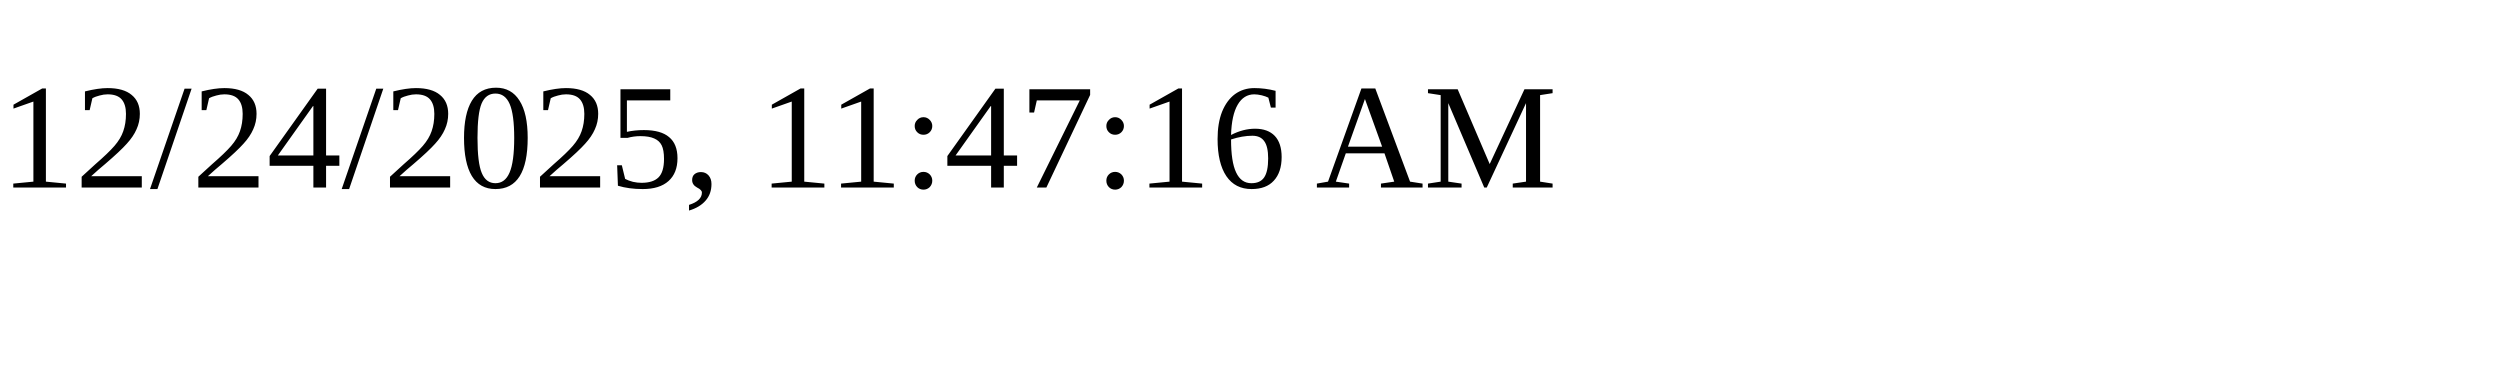
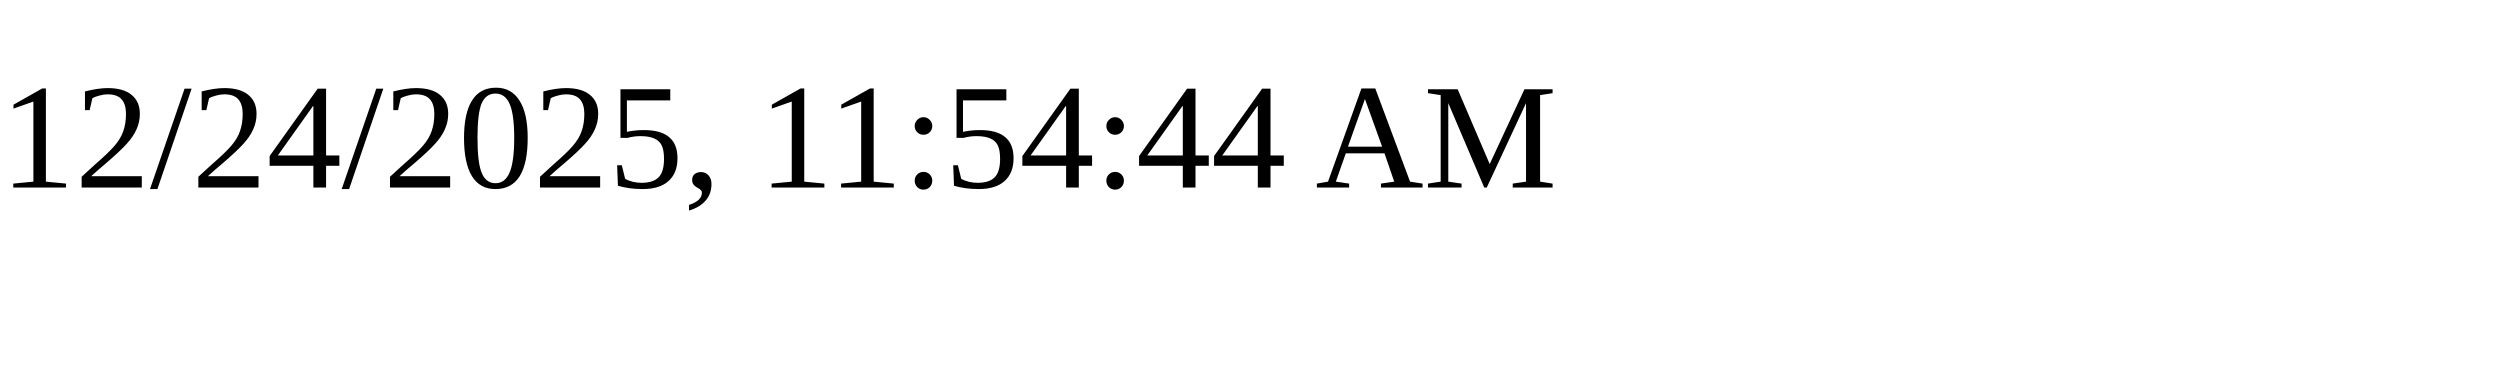
<svg xmlns="http://www.w3.org/2000/svg" height="30" width="200">
-   <text x="0" y="15">12/24/2025, 11:47:16 AM</text>
+   <text x="0" y="15">12/24/2025, 11:54:44 AM</text>
</svg>
